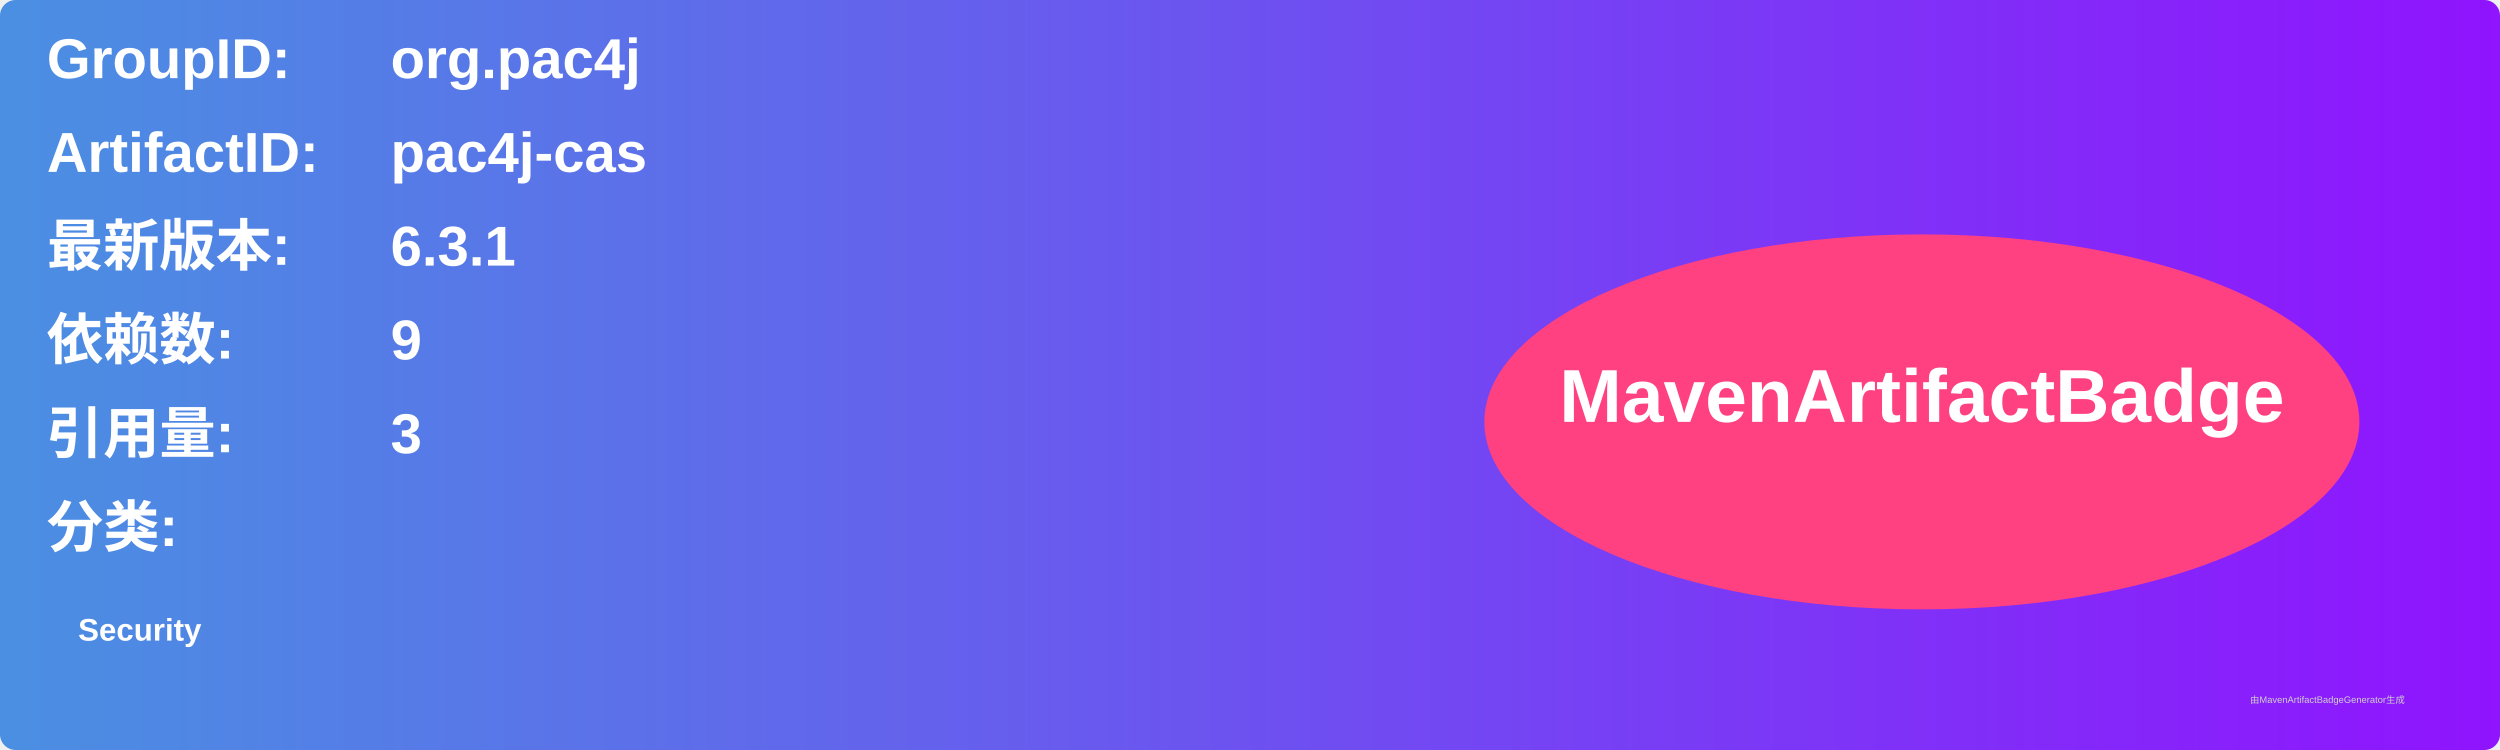
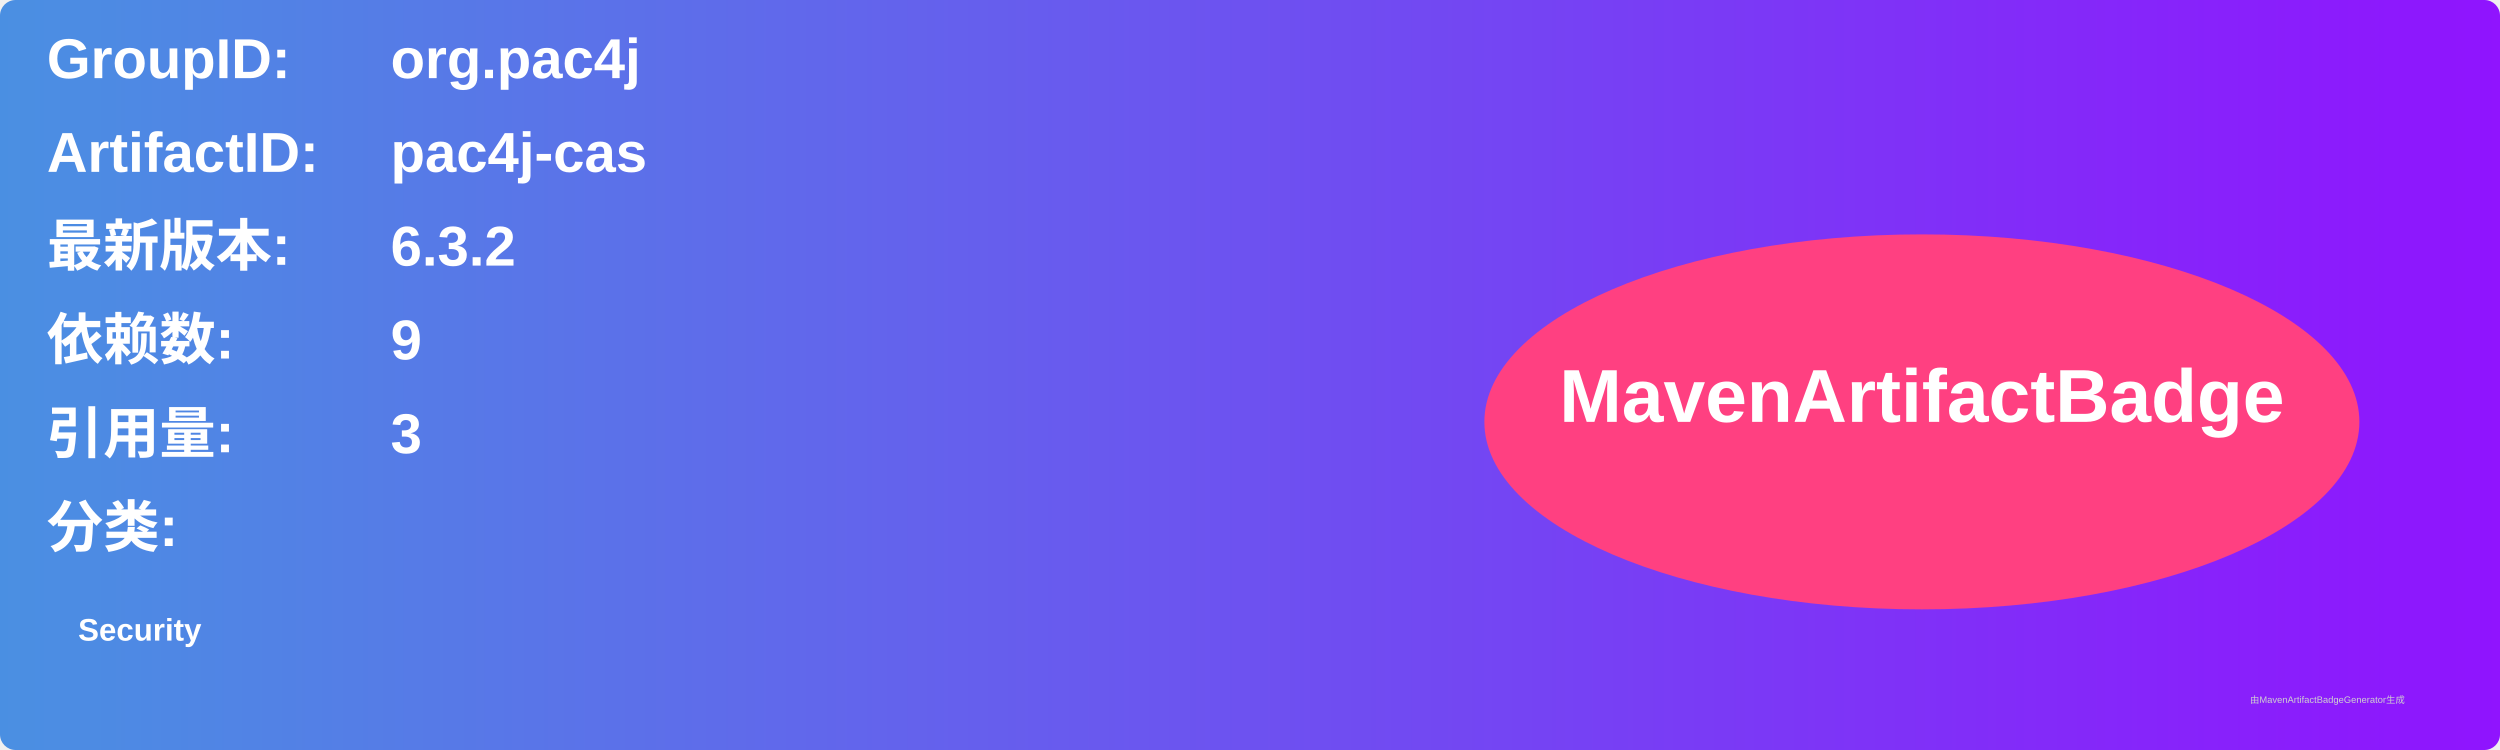
<svg xmlns="http://www.w3.org/2000/svg" width="800" height="240" viewBox="0 0 800 240">
  <linearGradient id="grad" x1="0%" y1="0%" x2="100%" y2="0%">
    <stop offset="0%" stop-color="#4a90e2" />
    <stop offset="100%" stop-color="#9013fe" />
  </linearGradient>
  <rect width="100%" height="100%" rx="5" ry="5" fill="url(#grad)" />
  <g transform="translate(15, 15)">
    <text x="0" y="10" font-family="Arial" font-size="18" fill="white" font-weight="bold" width="260">GroupID:</text>
    <text x="110" y="10" font-family="Arial" font-size="18" fill="white" font-weight="bold" width="460">org.pac4j</text>
    <text x="0" y="40" font-family="Arial" font-size="18" fill="white" font-weight="bold" width="260">ArtifactID:</text>
    <text x="110" y="40" font-family="Arial" font-size="18" fill="white" font-weight="bold" width="460">pac4j-cas</text>
    <text x="0" y="70" font-family="Arial" font-size="18" fill="white" font-weight="bold">最新版本:</text>
    <text x="110" y="70" font-family="Arial" font-size="18" fill="white" font-weight="bold">
-       <tspan font-weight="bold">6.3.1</tspan>
+       <tspan font-weight="bold">6.3.2</tspan>
    </text>
    <text x="0" y="100" font-family="Arial" font-size="18" fill="white" font-weight="bold">依赖数: </text>
    <text x="110" y="100" font-family="Arial" font-size="18" fill="white">
      <tspan font-weight="bold">9</tspan>
    </text>
    <text x="0" y="130" font-family="Arial" font-size="18" fill="white" font-weight="bold">引用量: </text>
    <text x="110" y="130" font-family="Arial" font-size="18" fill="white">
      <tspan font-weight="bold">3</tspan>
    </text>
    <text x="0" y="160" font-family="Arial" font-size="18" fill="white" font-weight="bold">分类:</text>
    <text x="10" y="190" font-family="Arial" font-size="10" fill="white">
      <tspan font-weight="bold">Security</tspan>
    </text>
    <ellipse cx="600" cy="120" rx="140" ry="60" fill="#ff4081" />
    <text x="600" y="120" text-anchor="middle" font-family="Arial" font-size="24" fill="white" font-weight="bold">MavenArtifactBadge</text>
  </g>
  <text x="720" y="225" font-family="Arial" font-size="3" fill="#d0d0d0">由MavenArtifactBadgeGenerator生成</text>
</svg>
